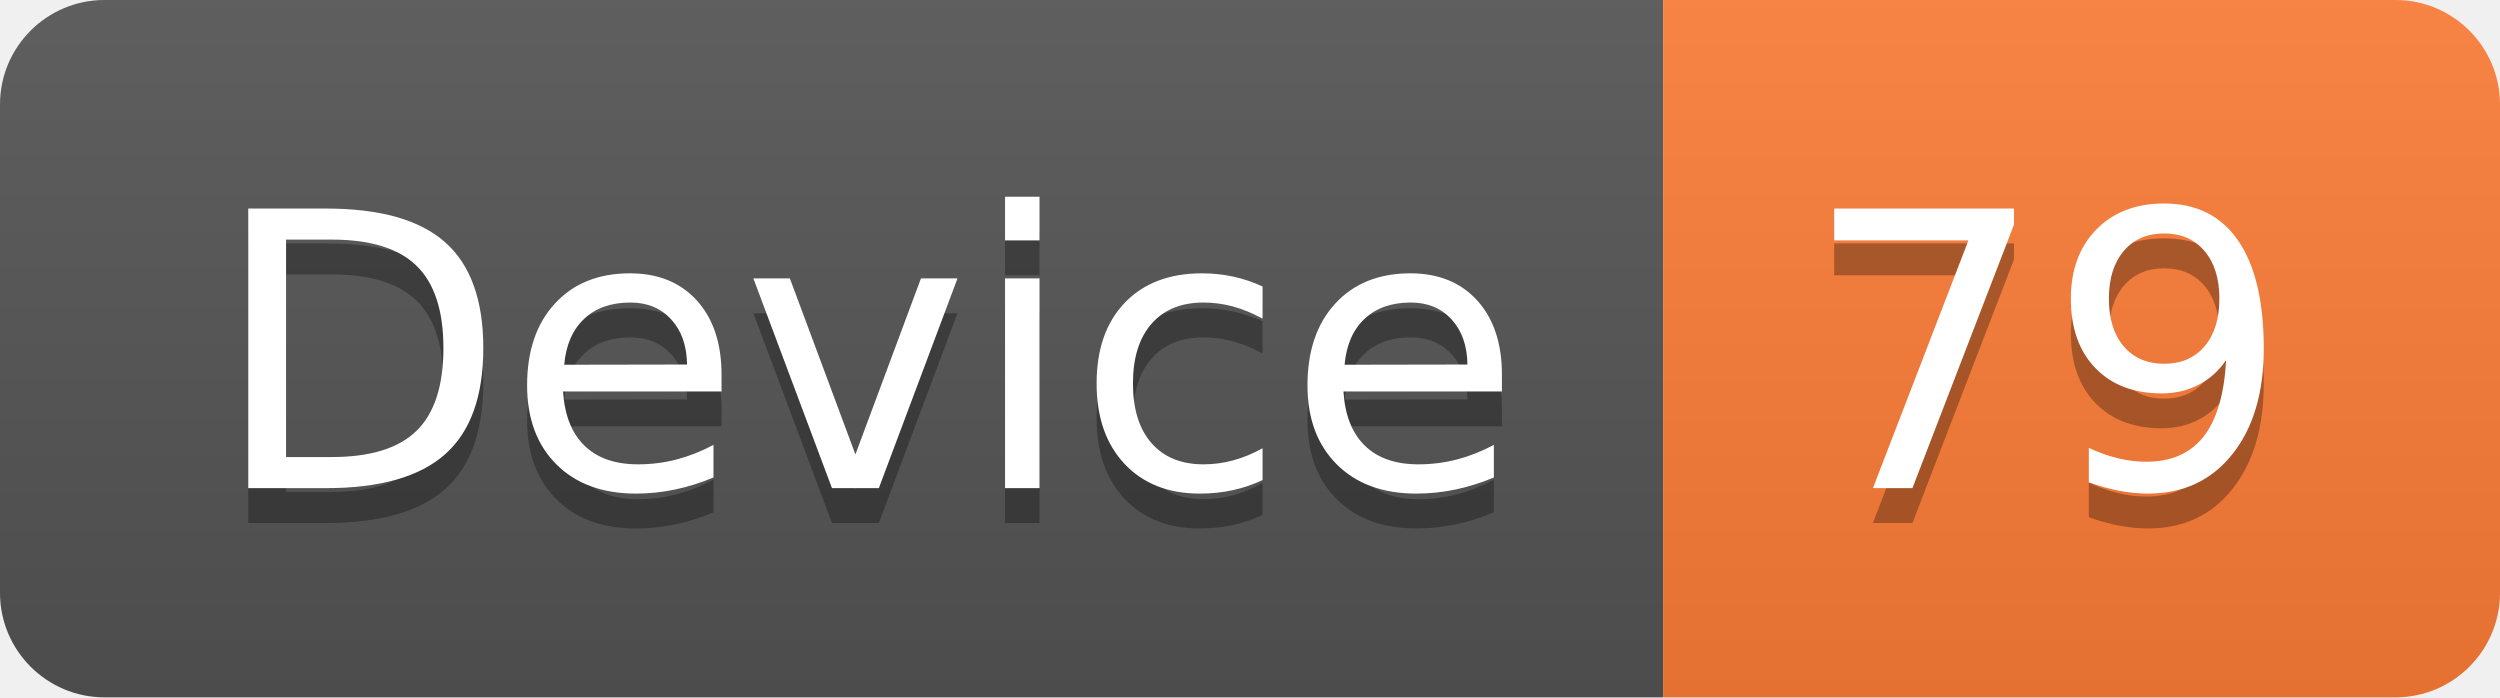
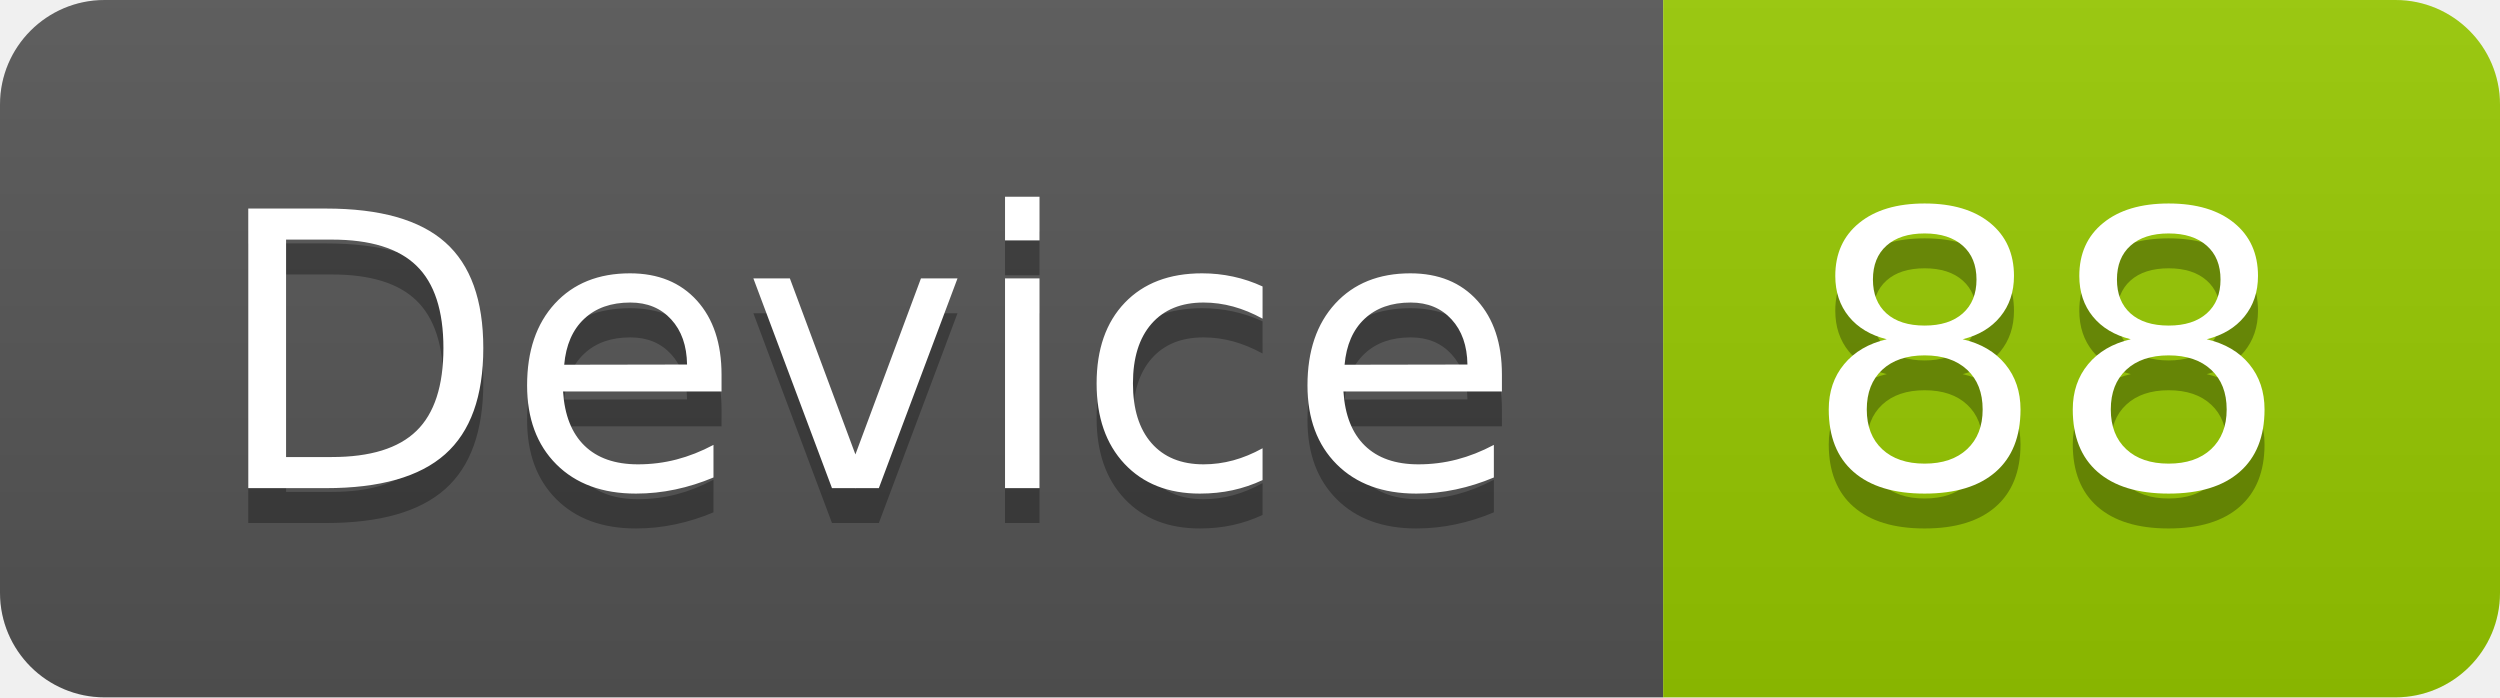
<svg xmlns="http://www.w3.org/2000/svg" width="71.7" height="20">
  <linearGradient id="smooth" x2="0" y2="100%">
    <stop offset="0" stop-color="#bbb" stop-opacity=".1" />
    <stop offset="1" stop-opacity=".1" />
  </linearGradient>
  <clipPath id="round">
    <rect width="71.7" height="20" rx="3" fill="#fff" />
  </clipPath>
  <g clip-path="url(#round)">
    <rect width="47.7" height="20" fill="#555" />
-     <rect x="47.7" width="24.0" height="20" fill="#fe7d37" />
+     <rect x="47.7" width="24.0" height="20" fill="#97CA00" />
    <rect width="71.7" height="20" fill="url(#smooth)" />
  </g>
  <g fill="#fff" text-anchor="middle" font-family="DejaVu Sans,Verdana,Geneva,sans-serif" font-size="110">
    <text x="248.5" y="150" fill="#010101" fill-opacity=".3" transform="scale(0.1)" textLength="377.0" lengthAdjust="spacing">Device</text>
    <text x="248.5" y="140" transform="scale(0.1)" textLength="377.0" lengthAdjust="spacing">Device</text>
-     <text x="587.0" y="150" fill="#010101" fill-opacity=".3" transform="scale(0.1)" textLength="140.0" lengthAdjust="spacing">79</text>
-     <text x="587.0" y="140" transform="scale(0.1)" textLength="140.0" lengthAdjust="spacing">79</text>
+     <text x="587.0" y="150" fill="#010101" fill-opacity=".3" transform="scale(0.1)" textLength="140.0" lengthAdjust="spacing">88</text>
+     <text x="587.0" y="140" transform="scale(0.1)" textLength="140.0" lengthAdjust="spacing">88</text>
  </g>
</svg>
